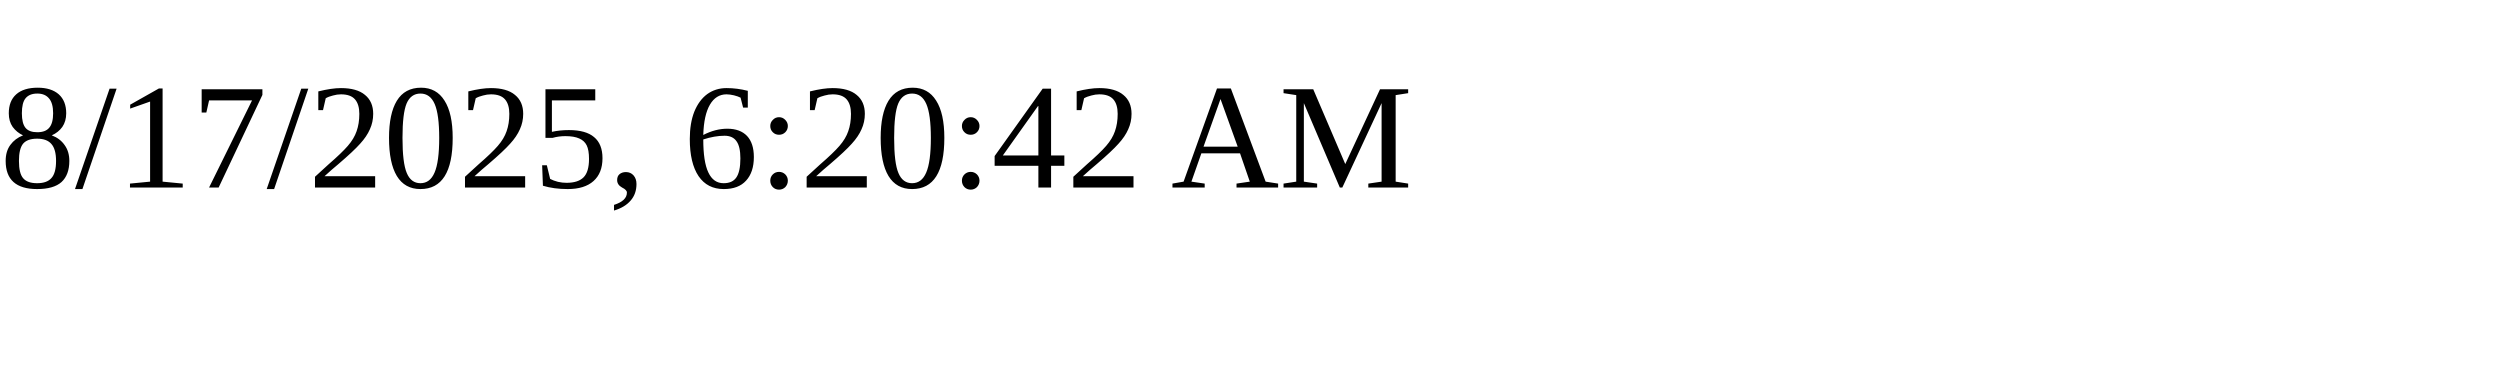
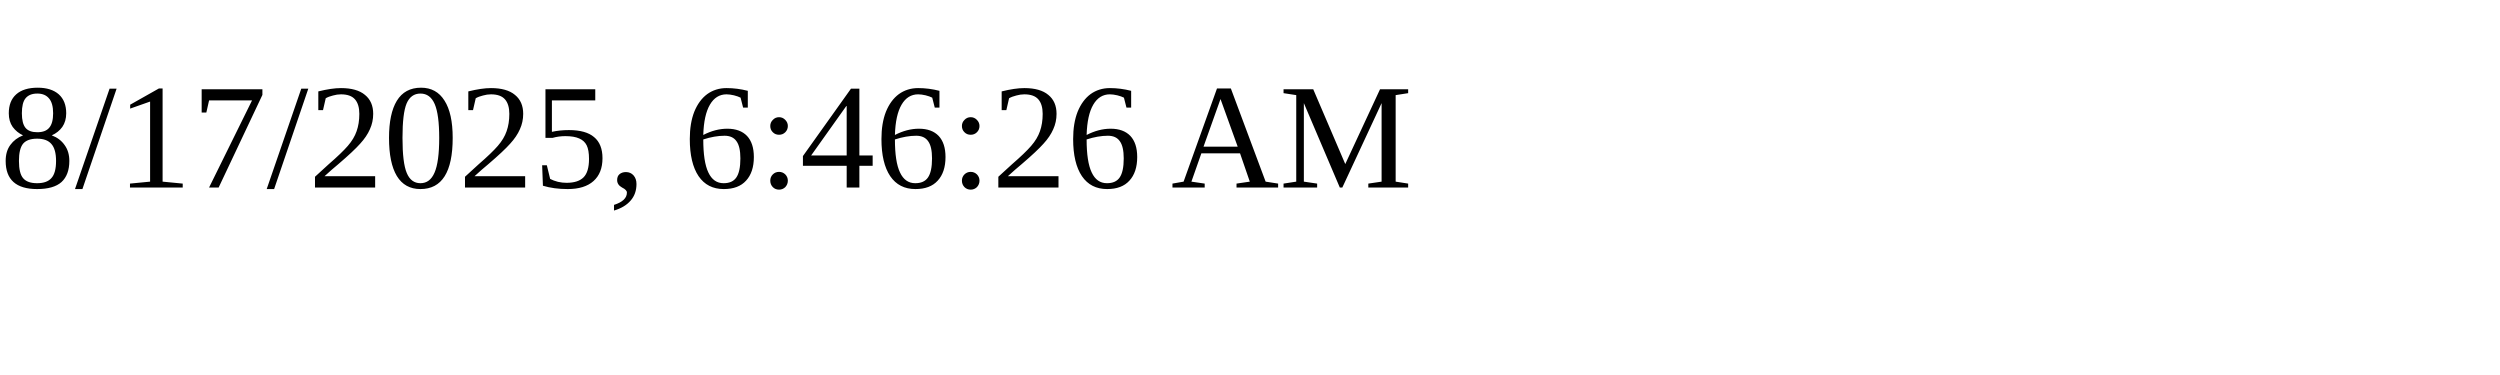
<svg xmlns="http://www.w3.org/2000/svg" height="30" width="200">
-   <text x="0" y="15">8/17/2025, 6:20:42 AM</text>
+   <text x="0" y="15">8/17/2025, 6:46:26 AM</text>
</svg>
